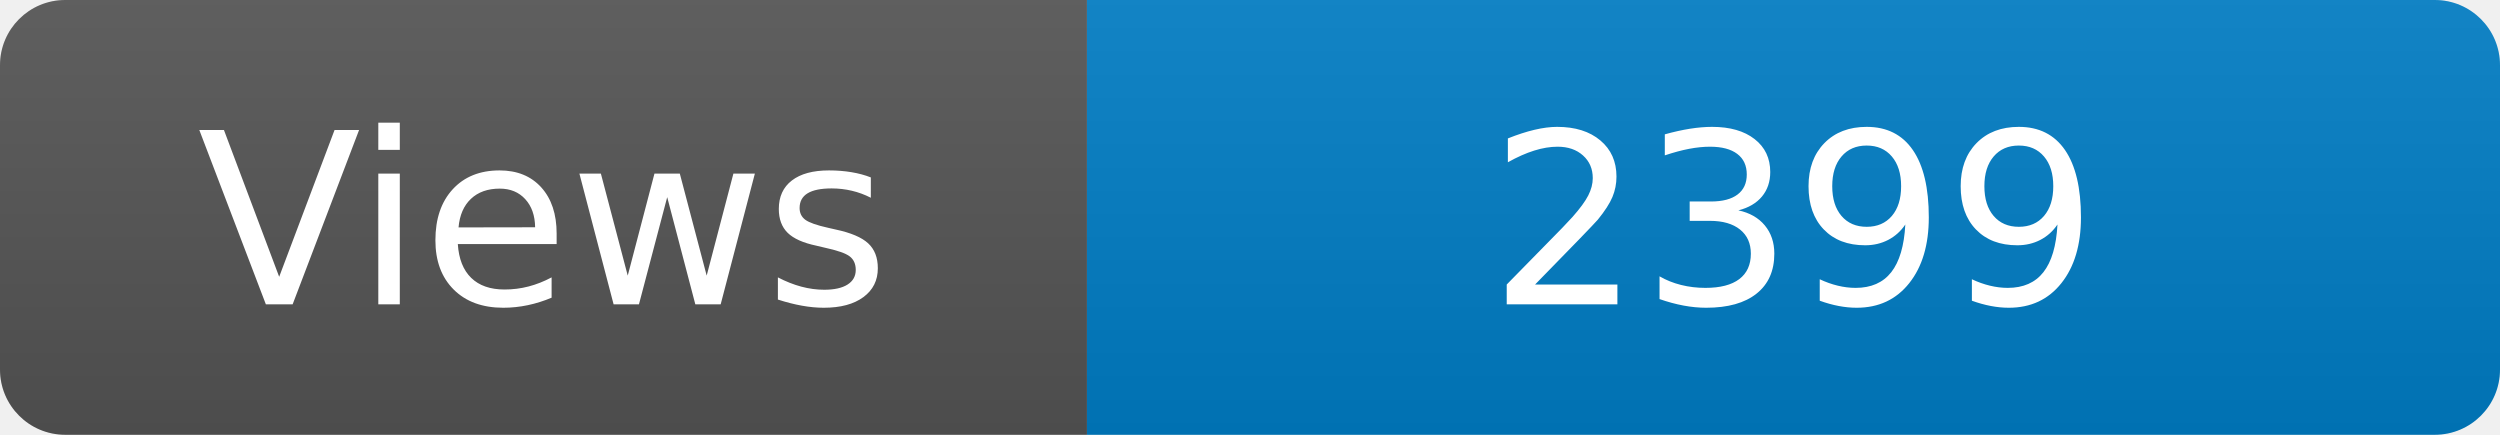
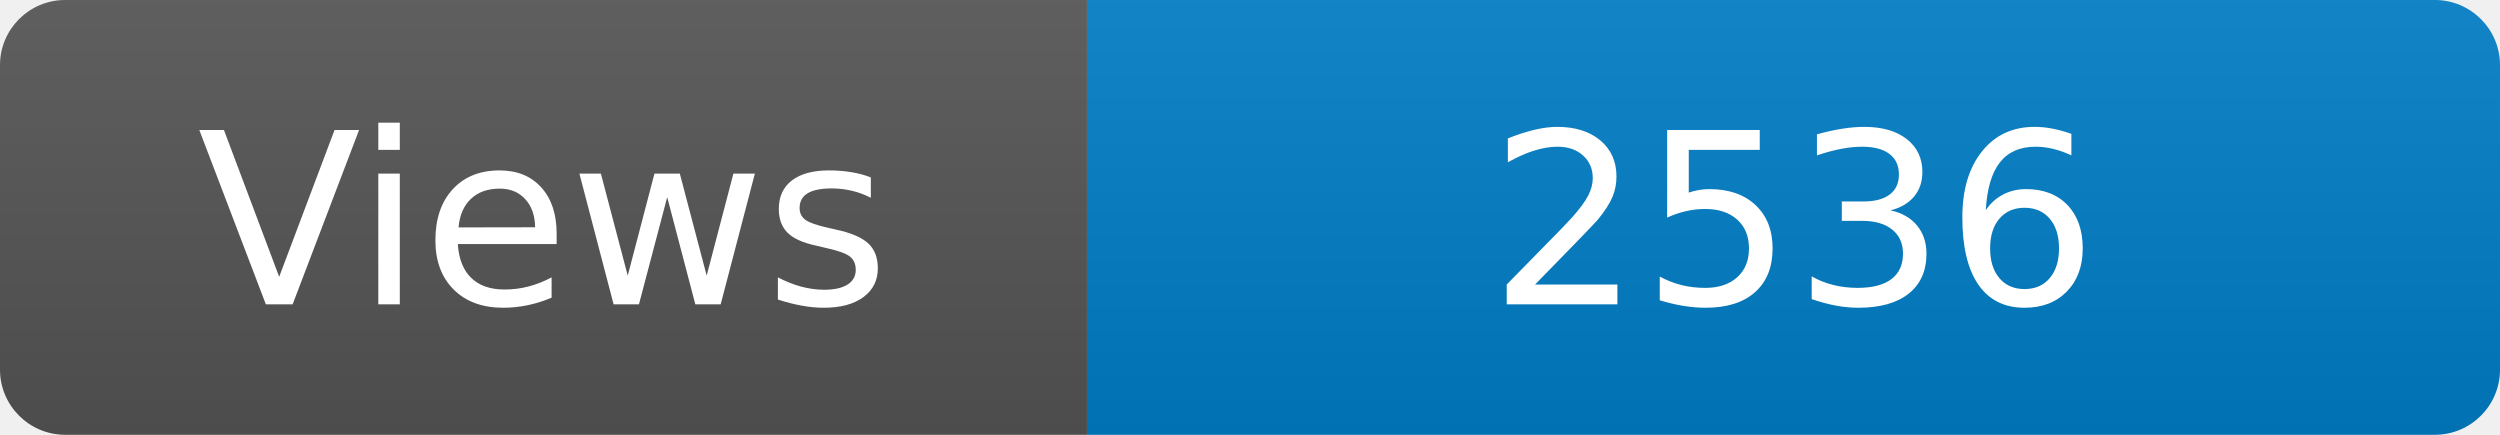
<svg xmlns="http://www.w3.org/2000/svg" width="115" height="20" role="img" aria-label="Maintained?: yes">
  <linearGradient id="s" x2="0" y2="100%">
    <stop offset="0" stop-color="#bbb" stop-opacity=".1" />
    <stop offset="1" stop-opacity=".1" />
  </linearGradient>
  <clipPath id="r">
    <rect width="115" height="20" rx="3" fill="#fff" />
  </clipPath>
  <g clip-path="url(#r)">
    <rect width="50" height="20" fill="#555" />
    <rect x="50" width="160" height="20" fill="#007ec6" />
    <rect width="115" height="20" fill="url(#s)" />
  </g>
  <g fill="#fff" text-anchor="middle" font-family="Verdana,Geneva,DejaVu Sans,sans-serif" font-size="110">
    <text x="250" y="140" transform="scale(.1)" fill="#fff">Views</text>
-     <text x="825" y="140" transform="scale(.1)" fill="#fff">2399</text>
+     <text x="825" y="140" transform="scale(.1)" fill="#fff">2536</text>
  </g>
</svg>
